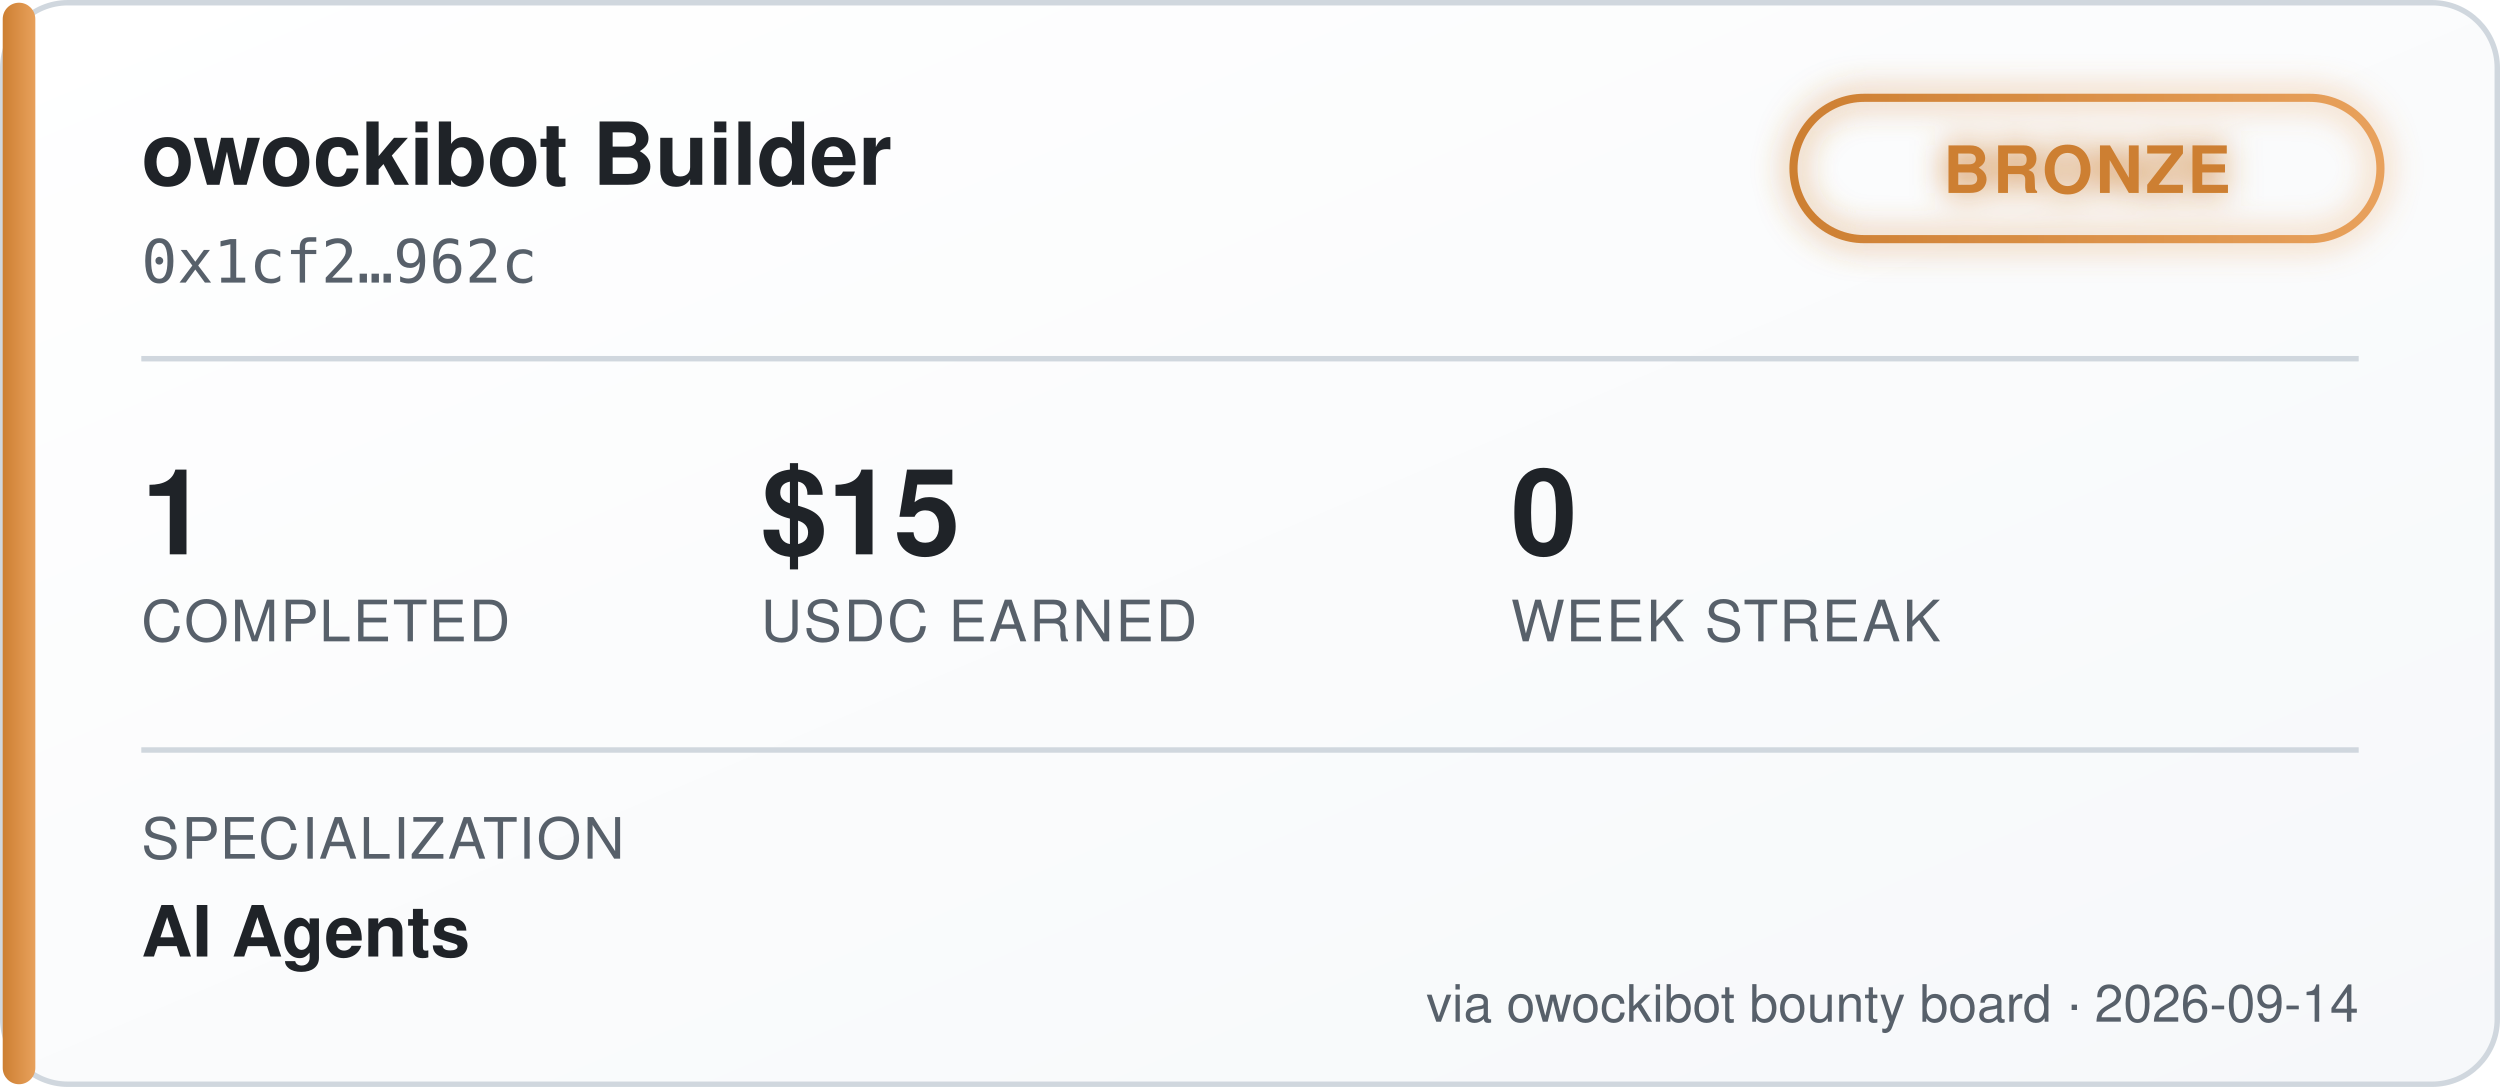
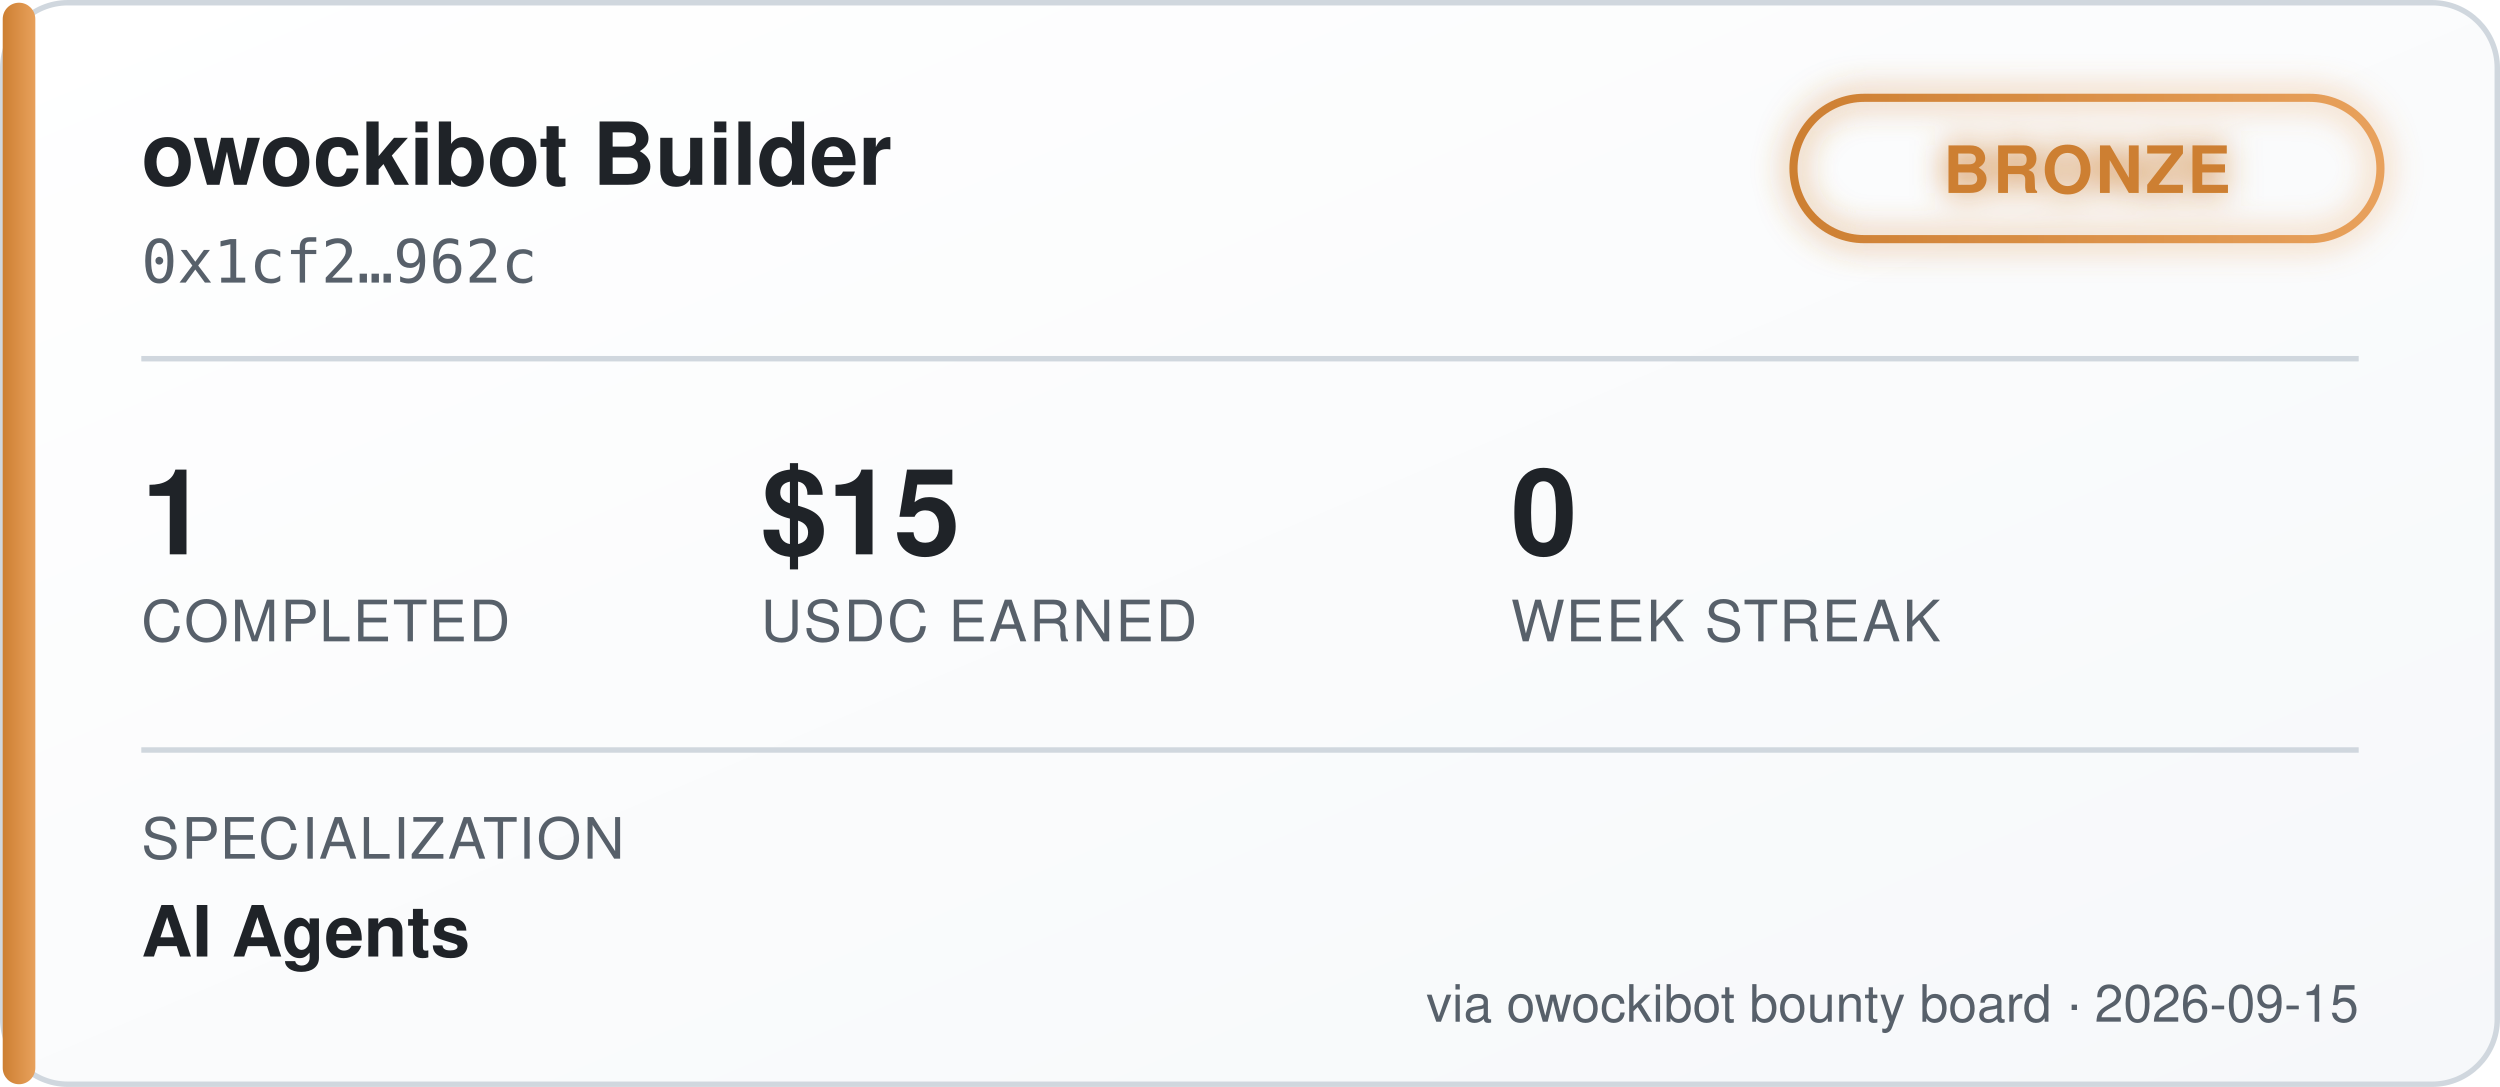
<svg xmlns="http://www.w3.org/2000/svg" width="460" height="200" viewBox="0 0 460 200" font-family="'Segoe UI', Helvetica, Arial, sans-serif">
  <defs>
    <linearGradient id="bgGrad" x1="0" y1="0" x2="1" y2="1">
      <stop offset="0%" stop-color="#ffffff" />
      <stop offset="100%" stop-color="#f6f8fa" />
    </linearGradient>
    <linearGradient id="tierGrad" x1="0" y1="0" x2="1" y2="0">
      <stop offset="0%" stop-color="#cd7f32" />
      <stop offset="100%" stop-color="#e8a15c" />
    </linearGradient>
    <filter id="glow" x="-50%" y="-50%" width="200%" height="200%">
      <feGaussianBlur stdDeviation="3" result="blur" />
      <feMerge>
        <feMergeNode in="blur" />
        <feMergeNode in="SourceGraphic" />
      </feMerge>
    </filter>
  </defs>
  <rect x="0.5" y="0.5" width="459" height="199" rx="12" fill="url(#bgGrad)" stroke="#d0d7de" />
  <rect x="0.5" y="0.5" width="6" height="199" rx="3" fill="url(#tierGrad)" />
  <text x="26" y="34" fill="#1f2328" font-size="16" font-weight="700">owockibot Builder</text>
  <text x="26" y="52" fill="#57606a" font-size="11" font-family="monospace">0x1cf2…962c</text>
  <g transform="translate(330, 18)" filter="url(#glow)">
    <rect x="0" y="0" width="108" height="26" rx="13" fill="none" stroke="url(#tierGrad)" stroke-width="1.5" />
    <text x="54" y="17.5" fill="#cd7f32" font-size="12" font-weight="700" text-anchor="middle" letter-spacing="0.5">BRONZE</text>
  </g>
  <line x1="26" y1="66" x2="434" y2="66" stroke="#d0d7de" stroke-width="1" />
  <g font-size="22" font-weight="700" fill="#1f2328">
    <text x="26" y="102">1</text>
    <text x="140" y="102">$15</text>
    <text x="278" y="102">0</text>
  </g>
  <g font-size="10.5" fill="#57606a" letter-spacing="0.4">
    <text x="26" y="118">COMPLETED</text>
    <text x="140" y="118">USDC EARNED</text>
    <text x="278" y="118">WEEK STREAK</text>
  </g>
  <line x1="26" y1="138" x2="434" y2="138" stroke="#d0d7de" stroke-width="1" />
  <text x="26" y="158" fill="#57606a" font-size="10.5" letter-spacing="0.4">SPECIALIZATION</text>
  <text x="26" y="176" fill="#1f2328" font-size="13" font-weight="600">AI Agents</text>
-   <text x="434" y="188" fill="#57606a" font-size="9.5" text-anchor="end">via owockibot bounty board · 2026-09-14</text>
+   <text x="434" y="188" fill="#57606a" font-size="9.5" text-anchor="end">via owockibot bounty board · 2026-09-15</text>
</svg>
